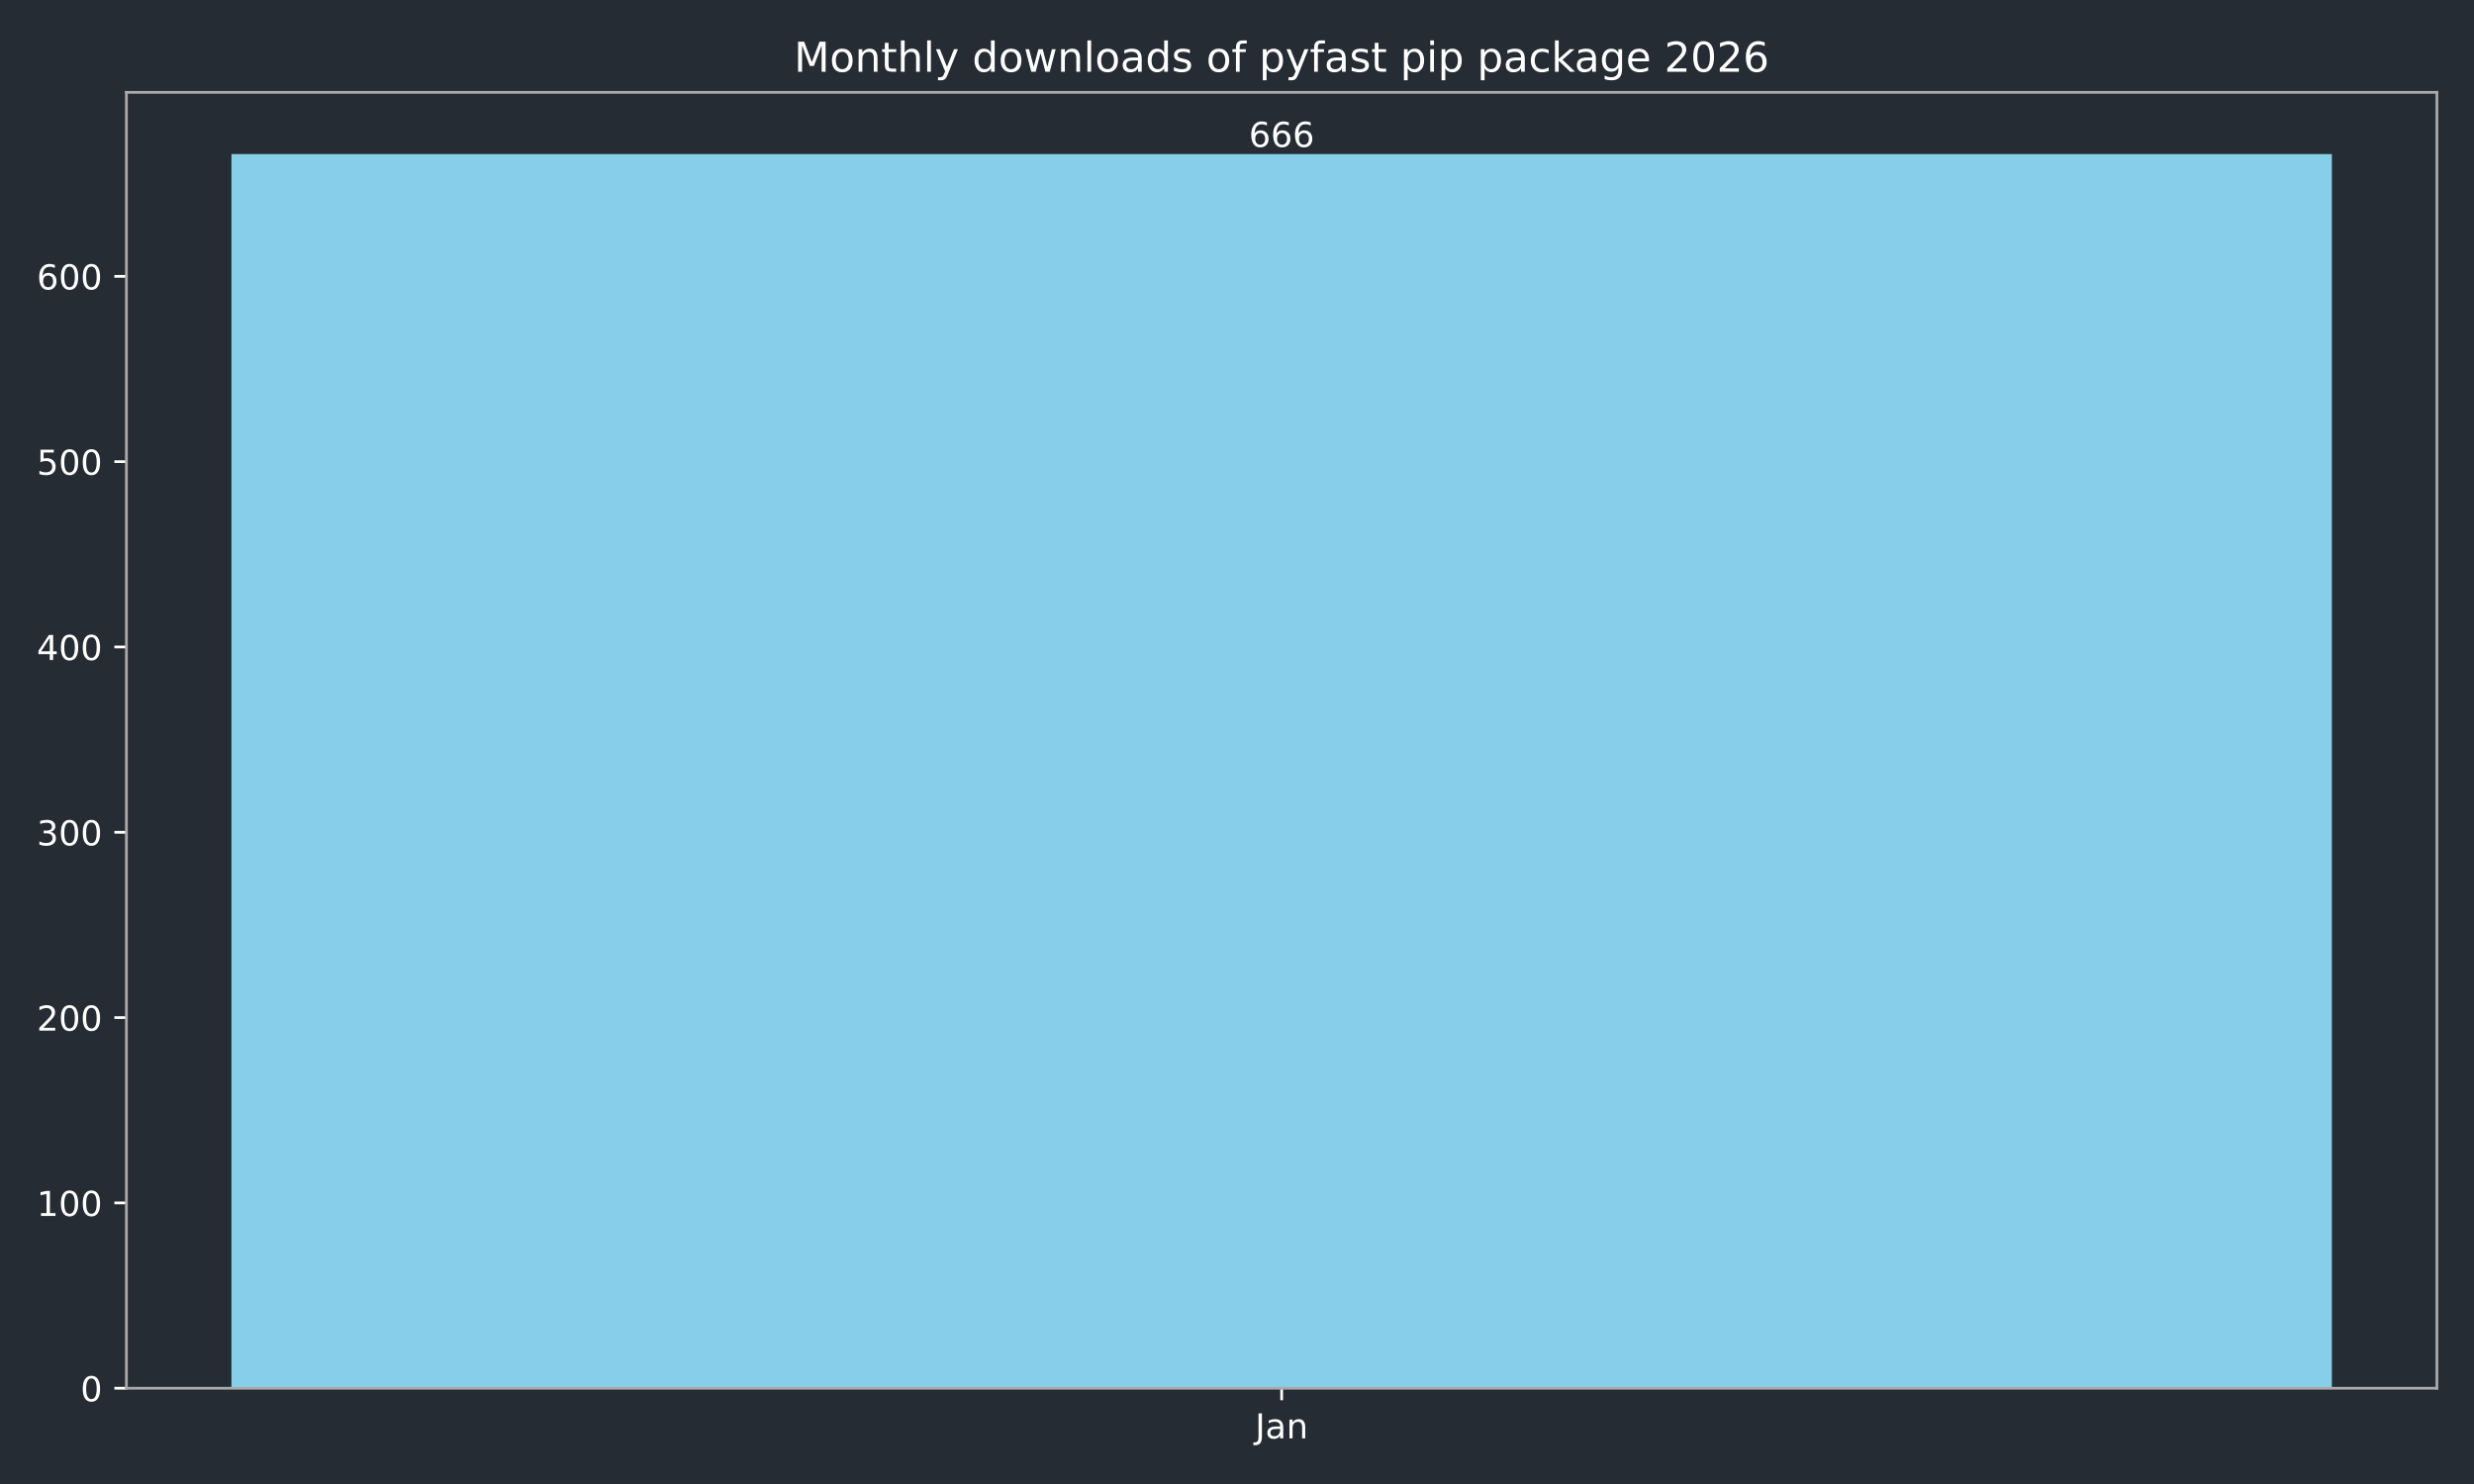
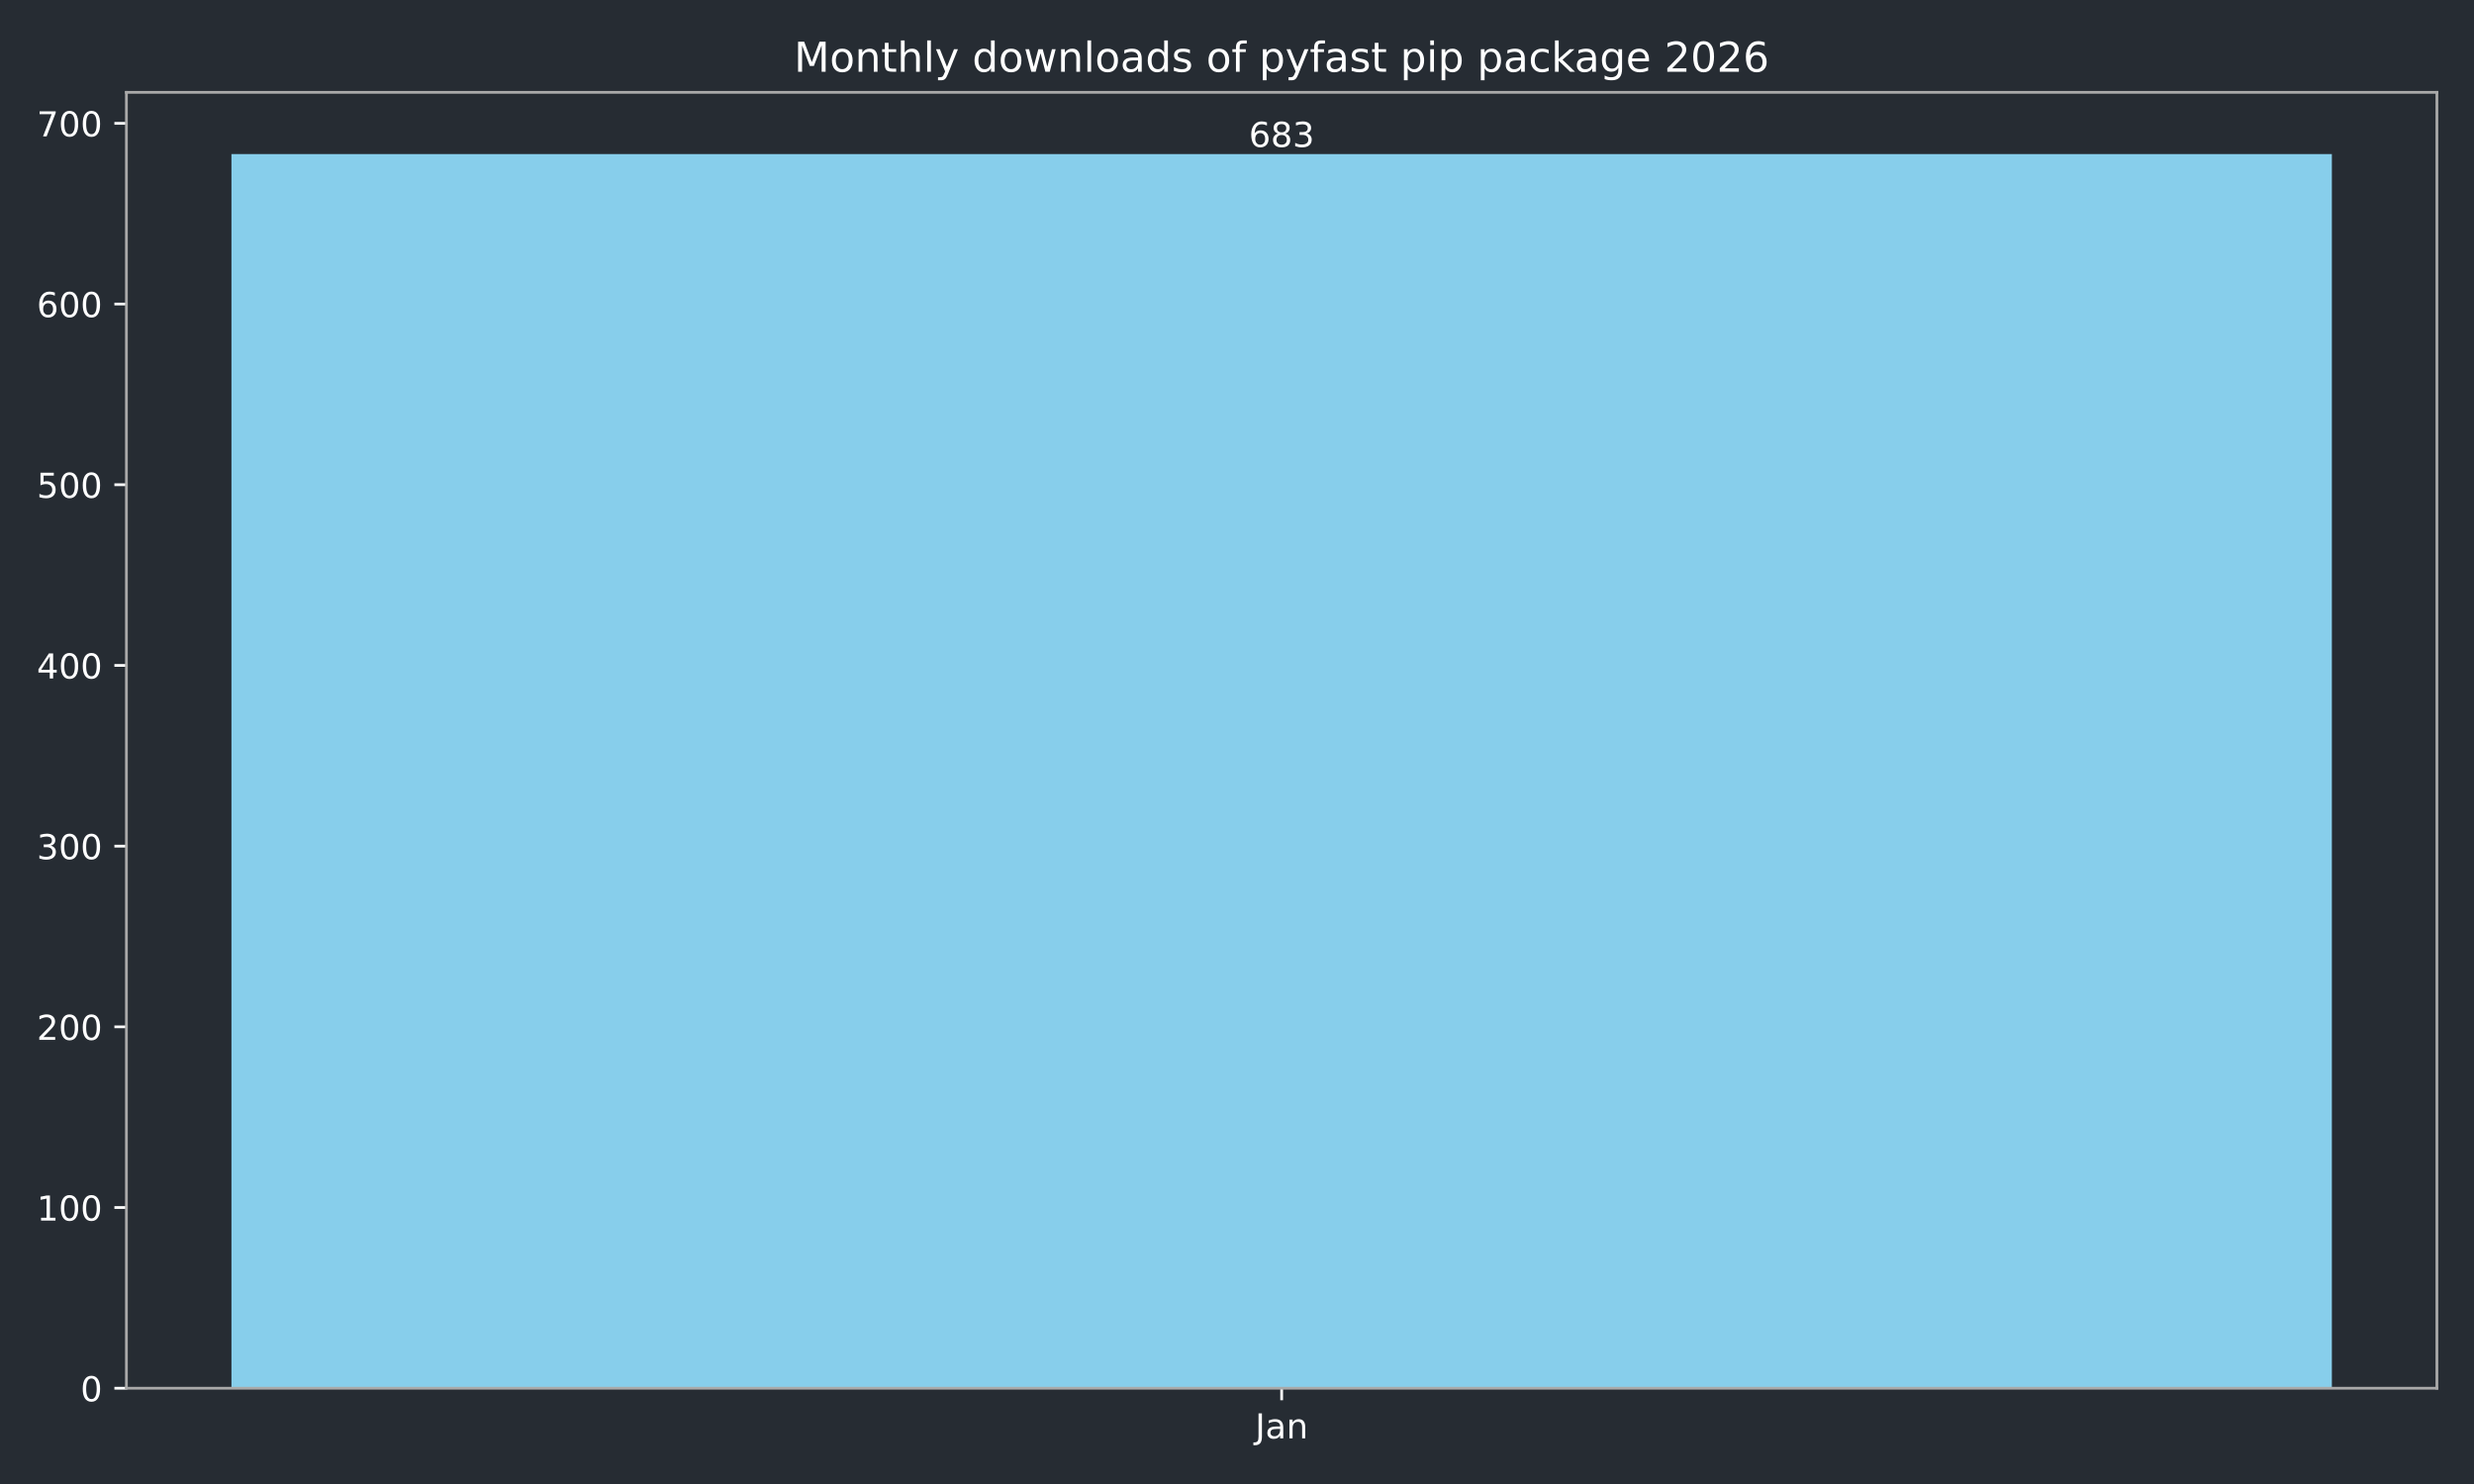
<svg xmlns="http://www.w3.org/2000/svg" xmlns:xlink="http://www.w3.org/1999/xlink" width="720pt" height="432pt" viewBox="0 0 720 432" version="1.1">
  <defs>
    <style type="text/css">*{stroke-linejoin: round; stroke-linecap: butt}</style>
  </defs>
  <g id="figure_1">
    <g id="patch_1">
      <path d="M 0 432  L 720 432  L 720 0  L 0 0  z " style="fill: #262c33" />
    </g>
    <g id="axes_1">
      <g id="patch_2">
        <path d="M 36.79 404.12  L 709.2 404.12  L 709.2 26.88  L 36.79 26.88  z " style="fill: #262c33" />
      </g>
      <g id="patch_3">
-         <path d="M 67.354 404.12  L 678.636 404.12  L 678.636 44.844  L 67.354 44.844  z " clip-path="url(#pd6225659ea)" style="fill: #87ceeb" />
+         <path d="M 67.354 404.12  L 678.636 404.12  L 678.636 44.844  L 67.354 44.844  z " clip-path="url(#p0f5af2161a)" style="fill: #87ceeb" />
      </g>
      <g id="matplotlib.axis_1">
        <g id="xtick_1">
          <g id="line2d_1">
            <defs>
-               <path id="m81b24bf6cb" d="M 0 0  L 0 3.5  " style="stroke: #ffffff; stroke-width: 0.8" />
+               <path id="mc3a3251a0e" d="M 0 0  L 0 3.5  " style="stroke: #ffffff; stroke-width: 0.8" />
            </defs>
            <g>
-               <use xlink:href="#m81b24bf6cb" x="372.995" y="404.12" style="fill: #ffffff; stroke: #ffffff; stroke-width: 0.8" />
+               <use xlink:href="#mc3a3251a0e" x="372.995" y="404.12" style="fill: #ffffff; stroke: #ffffff; stroke-width: 0.8" />
            </g>
          </g>
          <g id="text_1">
            <g style="fill: #ffffff" transform="translate(365.2872 418.7184) scale(0.1 -0.1)">
              <defs>
                <path id="DejaVuSans-4a" d="M 628 4666  L 1259 4666  L 1259 325  Q 1259 -519 939 -900  Q 619 -1281 -91 -1281  L -331 -1281  L -331 -750  L -134 -750  Q 284 -750 456 -515  Q 628 -281 628 325  L 628 4666  z " transform="scale(0.015625)" />
                <path id="DejaVuSans-61" d="M 2194 1759  Q 1497 1759 1228 1600  Q 959 1441 959 1056  Q 959 750 1161 570  Q 1363 391 1709 391  Q 2188 391 2477 730  Q 2766 1069 2766 1631  L 2766 1759  L 2194 1759  z M 3341 1997  L 3341 0  L 2766 0  L 2766 531  Q 2569 213 2275 61  Q 1981 -91 1556 -91  Q 1019 -91 701 211  Q 384 513 384 1019  Q 384 1609 779 1909  Q 1175 2209 1959 2209  L 2766 2209  L 2766 2266  Q 2766 2663 2505 2880  Q 2244 3097 1772 3097  Q 1472 3097 1187 3025  Q 903 2953 641 2809  L 641 3341  Q 956 3463 1253 3523  Q 1550 3584 1831 3584  Q 2591 3584 2966 3190  Q 3341 2797 3341 1997  z " transform="scale(0.015625)" />
                <path id="DejaVuSans-6e" d="M 3513 2113  L 3513 0  L 2938 0  L 2938 2094  Q 2938 2591 2744 2837  Q 2550 3084 2163 3084  Q 1697 3084 1428 2787  Q 1159 2491 1159 1978  L 1159 0  L 581 0  L 581 3500  L 1159 3500  L 1159 2956  Q 1366 3272 1645 3428  Q 1925 3584 2291 3584  Q 2894 3584 3203 3211  Q 3513 2838 3513 2113  z " transform="scale(0.015625)" />
              </defs>
              <use xlink:href="#DejaVuSans-4a" />
              <use xlink:href="#DejaVuSans-61" transform="translate(29.49219 0)" />
              <use xlink:href="#DejaVuSans-6e" transform="translate(90.77148 0)" />
            </g>
          </g>
        </g>
      </g>
      <g id="matplotlib.axis_2">
        <g id="ytick_1">
          <g id="line2d_2">
            <defs>
-               <path id="m6a0f4d0f38" d="M 0 0  L -3.5 0  " style="stroke: #ffffff; stroke-width: 0.8" />
+               <path id="m41071ae36f" d="M 0 0  L -3.5 0  " style="stroke: #ffffff; stroke-width: 0.8" />
            </defs>
            <g>
-               <use xlink:href="#m6a0f4d0f38" x="36.79" y="404.12" style="fill: #ffffff; stroke: #ffffff; stroke-width: 0.8" />
+               <use xlink:href="#m41071ae36f" x="36.79" y="404.12" style="fill: #ffffff; stroke: #ffffff; stroke-width: 0.8" />
            </g>
          </g>
          <g id="text_2">
            <g style="fill: #ffffff" transform="translate(23.4275 407.9192) scale(0.1 -0.1)">
              <defs>
                <path id="DejaVuSans-30" d="M 2034 4250  Q 1547 4250 1301 3770  Q 1056 3291 1056 2328  Q 1056 1369 1301 889  Q 1547 409 2034 409  Q 2525 409 2770 889  Q 3016 1369 3016 2328  Q 3016 3291 2770 3770  Q 2525 4250 2034 4250  z M 2034 4750  Q 2819 4750 3233 4129  Q 3647 3509 3647 2328  Q 3647 1150 3233 529  Q 2819 -91 2034 -91  Q 1250 -91 836 529  Q 422 1150 422 2328  Q 422 3509 836 4129  Q 1250 4750 2034 4750  z " transform="scale(0.015625)" />
              </defs>
              <use xlink:href="#DejaVuSans-30" />
            </g>
          </g>
        </g>
        <g id="ytick_2">
          <g id="line2d_3">
            <g>
-               <use xlink:href="#m6a0f4d0f38" x="36.79" y="350.175" style="fill: #ffffff; stroke: #ffffff; stroke-width: 0.8" />
+               <use xlink:href="#m41071ae36f" x="36.79" y="351.517" style="fill: #ffffff; stroke: #ffffff; stroke-width: 0.8" />
            </g>
          </g>
          <g id="text_3">
-             <g style="fill: #ffffff" transform="translate(10.7025 353.9738) scale(0.1 -0.1)">
+             <g style="fill: #ffffff" transform="translate(10.7025 355.3166) scale(0.1 -0.1)">
              <defs>
                <path id="DejaVuSans-31" d="M 794 531  L 1825 531  L 1825 4091  L 703 3866  L 703 4441  L 1819 4666  L 2450 4666  L 2450 531  L 3481 531  L 3481 0  L 794 0  L 794 531  z " transform="scale(0.015625)" />
              </defs>
              <use xlink:href="#DejaVuSans-31" />
              <use xlink:href="#DejaVuSans-30" transform="translate(63.62305 0)" />
              <use xlink:href="#DejaVuSans-30" transform="translate(127.2461 0)" />
            </g>
          </g>
        </g>
        <g id="ytick_3">
          <g id="line2d_4">
            <g>
-               <use xlink:href="#m6a0f4d0f38" x="36.79" y="296.229" style="fill: #ffffff; stroke: #ffffff; stroke-width: 0.8" />
+               <use xlink:href="#m41071ae36f" x="36.79" y="298.915" style="fill: #ffffff; stroke: #ffffff; stroke-width: 0.8" />
            </g>
          </g>
          <g id="text_4">
-             <g style="fill: #ffffff" transform="translate(10.7025 300.0285) scale(0.1 -0.1)">
+             <g style="fill: #ffffff" transform="translate(10.7025 302.7139) scale(0.1 -0.1)">
              <defs>
                <path id="DejaVuSans-32" d="M 1228 531  L 3431 531  L 3431 0  L 469 0  L 469 531  Q 828 903 1448 1529  Q 2069 2156 2228 2338  Q 2531 2678 2651 2914  Q 2772 3150 2772 3378  Q 2772 3750 2511 3984  Q 2250 4219 1831 4219  Q 1534 4219 1204 4116  Q 875 4013 500 3803  L 500 4441  Q 881 4594 1212 4672  Q 1544 4750 1819 4750  Q 2544 4750 2975 4387  Q 3406 4025 3406 3419  Q 3406 3131 3298 2873  Q 3191 2616 2906 2266  Q 2828 2175 2409 1742  Q 1991 1309 1228 531  z " transform="scale(0.015625)" />
              </defs>
              <use xlink:href="#DejaVuSans-32" />
              <use xlink:href="#DejaVuSans-30" transform="translate(63.62305 0)" />
              <use xlink:href="#DejaVuSans-30" transform="translate(127.2461 0)" />
            </g>
          </g>
        </g>
        <g id="ytick_4">
          <g id="line2d_5">
            <g>
-               <use xlink:href="#m6a0f4d0f38" x="36.79" y="242.284" style="fill: #ffffff; stroke: #ffffff; stroke-width: 0.8" />
+               <use xlink:href="#m41071ae36f" x="36.79" y="246.312" style="fill: #ffffff; stroke: #ffffff; stroke-width: 0.8" />
            </g>
          </g>
          <g id="text_5">
-             <g style="fill: #ffffff" transform="translate(10.7025 246.0831) scale(0.1 -0.1)">
+             <g style="fill: #ffffff" transform="translate(10.7025 250.1112) scale(0.1 -0.1)">
              <defs>
                <path id="DejaVuSans-33" d="M 2597 2516  Q 3050 2419 3304 2112  Q 3559 1806 3559 1356  Q 3559 666 3084 287  Q 2609 -91 1734 -91  Q 1441 -91 1130 -33  Q 819 25 488 141  L 488 750  Q 750 597 1062 519  Q 1375 441 1716 441  Q 2309 441 2620 675  Q 2931 909 2931 1356  Q 2931 1769 2642 2001  Q 2353 2234 1838 2234  L 1294 2234  L 1294 2753  L 1863 2753  Q 2328 2753 2575 2939  Q 2822 3125 2822 3475  Q 2822 3834 2567 4026  Q 2313 4219 1838 4219  Q 1578 4219 1281 4162  Q 984 4106 628 3988  L 628 4550  Q 988 4650 1302 4700  Q 1616 4750 1894 4750  Q 2613 4750 3031 4423  Q 3450 4097 3450 3541  Q 3450 3153 3228 2886  Q 3006 2619 2597 2516  z " transform="scale(0.015625)" />
              </defs>
              <use xlink:href="#DejaVuSans-33" />
              <use xlink:href="#DejaVuSans-30" transform="translate(63.62305 0)" />
              <use xlink:href="#DejaVuSans-30" transform="translate(127.2461 0)" />
            </g>
          </g>
        </g>
        <g id="ytick_5">
          <g id="line2d_6">
            <g>
-               <use xlink:href="#m6a0f4d0f38" x="36.79" y="188.339" style="fill: #ffffff; stroke: #ffffff; stroke-width: 0.8" />
+               <use xlink:href="#m41071ae36f" x="36.79" y="193.709" style="fill: #ffffff; stroke: #ffffff; stroke-width: 0.8" />
            </g>
          </g>
          <g id="text_6">
-             <g style="fill: #ffffff" transform="translate(10.7025 192.1377) scale(0.1 -0.1)">
+             <g style="fill: #ffffff" transform="translate(10.7025 197.5086) scale(0.1 -0.1)">
              <defs>
                <path id="DejaVuSans-34" d="M 2419 4116  L 825 1625  L 2419 1625  L 2419 4116  z M 2253 4666  L 3047 4666  L 3047 1625  L 3713 1625  L 3713 1100  L 3047 1100  L 3047 0  L 2419 0  L 2419 1100  L 313 1100  L 313 1709  L 2253 4666  z " transform="scale(0.015625)" />
              </defs>
              <use xlink:href="#DejaVuSans-34" />
              <use xlink:href="#DejaVuSans-30" transform="translate(63.62305 0)" />
              <use xlink:href="#DejaVuSans-30" transform="translate(127.2461 0)" />
            </g>
          </g>
        </g>
        <g id="ytick_6">
          <g id="line2d_7">
            <g>
-               <use xlink:href="#m6a0f4d0f38" x="36.79" y="134.393" style="fill: #ffffff; stroke: #ffffff; stroke-width: 0.8" />
+               <use xlink:href="#m41071ae36f" x="36.79" y="141.107" style="fill: #ffffff; stroke: #ffffff; stroke-width: 0.8" />
            </g>
          </g>
          <g id="text_7">
-             <g style="fill: #ffffff" transform="translate(10.7025 138.1923) scale(0.1 -0.1)">
+             <g style="fill: #ffffff" transform="translate(10.7025 144.9059) scale(0.1 -0.1)">
              <defs>
                <path id="DejaVuSans-35" d="M 691 4666  L 3169 4666  L 3169 4134  L 1269 4134  L 1269 2991  Q 1406 3038 1543 3061  Q 1681 3084 1819 3084  Q 2600 3084 3056 2656  Q 3513 2228 3513 1497  Q 3513 744 3044 326  Q 2575 -91 1722 -91  Q 1428 -91 1123 -41  Q 819 9 494 109  L 494 744  Q 775 591 1075 516  Q 1375 441 1709 441  Q 2250 441 2565 725  Q 2881 1009 2881 1497  Q 2881 1984 2565 2268  Q 2250 2553 1709 2553  Q 1456 2553 1204 2497  Q 953 2441 691 2322  L 691 4666  z " transform="scale(0.015625)" />
              </defs>
              <use xlink:href="#DejaVuSans-35" />
              <use xlink:href="#DejaVuSans-30" transform="translate(63.62305 0)" />
              <use xlink:href="#DejaVuSans-30" transform="translate(127.2461 0)" />
            </g>
          </g>
        </g>
        <g id="ytick_7">
          <g id="line2d_8">
            <g>
-               <use xlink:href="#m6a0f4d0f38" x="36.79" y="80.448" style="fill: #ffffff; stroke: #ffffff; stroke-width: 0.8" />
+               <use xlink:href="#m41071ae36f" x="36.79" y="88.504" style="fill: #ffffff; stroke: #ffffff; stroke-width: 0.8" />
            </g>
          </g>
          <g id="text_8">
-             <g style="fill: #ffffff" transform="translate(10.7025 84.24698) scale(0.1 -0.1)">
+             <g style="fill: #ffffff" transform="translate(10.7025 92.30324) scale(0.1 -0.1)">
              <defs>
                <path id="DejaVuSans-36" d="M 2113 2584  Q 1688 2584 1439 2293  Q 1191 2003 1191 1497  Q 1191 994 1439 701  Q 1688 409 2113 409  Q 2538 409 2786 701  Q 3034 994 3034 1497  Q 3034 2003 2786 2293  Q 2538 2584 2113 2584  z M 3366 4563  L 3366 3988  Q 3128 4100 2886 4159  Q 2644 4219 2406 4219  Q 1781 4219 1451 3797  Q 1122 3375 1075 2522  Q 1259 2794 1537 2939  Q 1816 3084 2150 3084  Q 2853 3084 3261 2657  Q 3669 2231 3669 1497  Q 3669 778 3244 343  Q 2819 -91 2113 -91  Q 1303 -91 875 529  Q 447 1150 447 2328  Q 447 3434 972 4092  Q 1497 4750 2381 4750  Q 2619 4750 2861 4703  Q 3103 4656 3366 4563  z " transform="scale(0.015625)" />
              </defs>
              <use xlink:href="#DejaVuSans-36" />
+               <use xlink:href="#DejaVuSans-30" transform="translate(63.62305 0)" />
+               <use xlink:href="#DejaVuSans-30" transform="translate(127.2461 0)" />
+             </g>
+           </g>
+         </g>
+         <g id="ytick_8">
+           <g id="line2d_9">
+             <g>
+               <use xlink:href="#m41071ae36f" x="36.79" y="35.901" style="fill: #ffffff; stroke: #ffffff; stroke-width: 0.8" />
+             </g>
+           </g>
+           <g id="text_9">
+             <g style="fill: #ffffff" transform="translate(10.7025 39.70058) scale(0.1 -0.1)">
+               <defs>
+                 <path id="DejaVuSans-37" d="M 525 4666  L 3525 4666  L 3525 4397  L 1831 0  L 1172 0  L 2766 4134  L 525 4134  L 525 4666  z " transform="scale(0.015625)" />
+               </defs>
+               <use xlink:href="#DejaVuSans-37" />
              <use xlink:href="#DejaVuSans-30" transform="translate(63.62305 0)" />
              <use xlink:href="#DejaVuSans-30" transform="translate(127.2461 0)" />
            </g>
          </g>
        </g>
      </g>
      <g id="patch_4">
        <path d="M 36.79 404.12  L 36.79 26.88  " style="fill: none; stroke: #a9a9a9; stroke-width: 0.8; stroke-linejoin: miter; stroke-linecap: square" />
      </g>
      <g id="patch_5">
        <path d="M 709.2 404.12  L 709.2 26.88  " style="fill: none; stroke: #a9a9a9; stroke-width: 0.8; stroke-linejoin: miter; stroke-linecap: square" />
      </g>
      <g id="patch_6">
        <path d="M 36.79 404.12  L 709.2 404.12  " style="fill: none; stroke: #a9a9a9; stroke-width: 0.8; stroke-linejoin: miter; stroke-linecap: square" />
      </g>
      <g id="patch_7">
        <path d="M 36.79 26.88  L 709.2 26.88  " style="fill: none; stroke: #a9a9a9; stroke-width: 0.8; stroke-linejoin: miter; stroke-linecap: square" />
      </g>
-       <g id="text_9">
+       <g id="text_10">
        <g style="fill: #ffffff" transform="translate(363.4513 42.76412) scale(0.1 -0.1)">
+           <defs>
+             <path id="DejaVuSans-38" d="M 2034 2216  Q 1584 2216 1326 1975  Q 1069 1734 1069 1313  Q 1069 891 1326 650  Q 1584 409 2034 409  Q 2484 409 2743 651  Q 3003 894 3003 1313  Q 3003 1734 2745 1975  Q 2488 2216 2034 2216  z M 1403 2484  Q 997 2584 770 2862  Q 544 3141 544 3541  Q 544 4100 942 4425  Q 1341 4750 2034 4750  Q 2731 4750 3128 4425  Q 3525 4100 3525 3541  Q 3525 3141 3298 2862  Q 3072 2584 2669 2484  Q 3125 2378 3379 2068  Q 3634 1759 3634 1313  Q 3634 634 3220 271  Q 2806 -91 2034 -91  Q 1263 -91 848 271  Q 434 634 434 1313  Q 434 1759 690 2068  Q 947 2378 1403 2484  z M 1172 3481  Q 1172 3119 1398 2916  Q 1625 2713 2034 2713  Q 2441 2713 2670 2916  Q 2900 3119 2900 3481  Q 2900 3844 2670 4047  Q 2441 4250 2034 4250  Q 1625 4250 1398 4047  Q 1172 3844 1172 3481  z " transform="scale(0.015625)" />
+           </defs>
          <use xlink:href="#DejaVuSans-36" />
-           <use xlink:href="#DejaVuSans-36" transform="translate(63.62305 0)" />
-           <use xlink:href="#DejaVuSans-36" transform="translate(127.2461 0)" />
-         </g>
-       </g>
-       <g id="text_10">
+           <use xlink:href="#DejaVuSans-38" transform="translate(63.62305 0)" />
+           <use xlink:href="#DejaVuSans-33" transform="translate(127.2461 0)" />
+         </g>
+       </g>
+       <g id="text_11">
        <g style="fill: #ffffff" transform="translate(231.0931 20.88) scale(0.12 -0.12)">
          <defs>
            <path id="DejaVuSans-4d" d="M 628 4666  L 1569 4666  L 2759 1491  L 3956 4666  L 4897 4666  L 4897 0  L 4281 0  L 4281 4097  L 3078 897  L 2444 897  L 1241 4097  L 1241 0  L 628 0  L 628 4666  z " transform="scale(0.015625)" />
            <path id="DejaVuSans-6f" d="M 1959 3097  Q 1497 3097 1228 2736  Q 959 2375 959 1747  Q 959 1119 1226 758  Q 1494 397 1959 397  Q 2419 397 2687 759  Q 2956 1122 2956 1747  Q 2956 2369 2687 2733  Q 2419 3097 1959 3097  z M 1959 3584  Q 2709 3584 3137 3096  Q 3566 2609 3566 1747  Q 3566 888 3137 398  Q 2709 -91 1959 -91  Q 1206 -91 779 398  Q 353 888 353 1747  Q 353 2609 779 3096  Q 1206 3584 1959 3584  z " transform="scale(0.015625)" />
            <path id="DejaVuSans-74" d="M 1172 4494  L 1172 3500  L 2356 3500  L 2356 3053  L 1172 3053  L 1172 1153  Q 1172 725 1289 603  Q 1406 481 1766 481  L 2356 481  L 2356 0  L 1766 0  Q 1100 0 847 248  Q 594 497 594 1153  L 594 3053  L 172 3053  L 172 3500  L 594 3500  L 594 4494  L 1172 4494  z " transform="scale(0.015625)" />
            <path id="DejaVuSans-68" d="M 3513 2113  L 3513 0  L 2938 0  L 2938 2094  Q 2938 2591 2744 2837  Q 2550 3084 2163 3084  Q 1697 3084 1428 2787  Q 1159 2491 1159 1978  L 1159 0  L 581 0  L 581 4863  L 1159 4863  L 1159 2956  Q 1366 3272 1645 3428  Q 1925 3584 2291 3584  Q 2894 3584 3203 3211  Q 3513 2838 3513 2113  z " transform="scale(0.015625)" />
            <path id="DejaVuSans-6c" d="M 603 4863  L 1178 4863  L 1178 0  L 603 0  L 603 4863  z " transform="scale(0.015625)" />
            <path id="DejaVuSans-79" d="M 2059 -325  Q 1816 -950 1584 -1140  Q 1353 -1331 966 -1331  L 506 -1331  L 506 -850  L 844 -850  Q 1081 -850 1212 -737  Q 1344 -625 1503 -206  L 1606 56  L 191 3500  L 800 3500  L 1894 763  L 2988 3500  L 3597 3500  L 2059 -325  z " transform="scale(0.015625)" />
            <path id="DejaVuSans-20" transform="scale(0.015625)" />
            <path id="DejaVuSans-64" d="M 2906 2969  L 2906 4863  L 3481 4863  L 3481 0  L 2906 0  L 2906 525  Q 2725 213 2448 61  Q 2172 -91 1784 -91  Q 1150 -91 751 415  Q 353 922 353 1747  Q 353 2572 751 3078  Q 1150 3584 1784 3584  Q 2172 3584 2448 3432  Q 2725 3281 2906 2969  z M 947 1747  Q 947 1113 1208 752  Q 1469 391 1925 391  Q 2381 391 2643 752  Q 2906 1113 2906 1747  Q 2906 2381 2643 2742  Q 2381 3103 1925 3103  Q 1469 3103 1208 2742  Q 947 2381 947 1747  z " transform="scale(0.015625)" />
            <path id="DejaVuSans-77" d="M 269 3500  L 844 3500  L 1563 769  L 2278 3500  L 2956 3500  L 3675 769  L 4391 3500  L 4966 3500  L 4050 0  L 3372 0  L 2619 2869  L 1863 0  L 1184 0  L 269 3500  z " transform="scale(0.015625)" />
            <path id="DejaVuSans-73" d="M 2834 3397  L 2834 2853  Q 2591 2978 2328 3040  Q 2066 3103 1784 3103  Q 1356 3103 1142 2972  Q 928 2841 928 2578  Q 928 2378 1081 2264  Q 1234 2150 1697 2047  L 1894 2003  Q 2506 1872 2764 1633  Q 3022 1394 3022 966  Q 3022 478 2636 193  Q 2250 -91 1575 -91  Q 1294 -91 989 -36  Q 684 19 347 128  L 347 722  Q 666 556 975 473  Q 1284 391 1588 391  Q 1994 391 2212 530  Q 2431 669 2431 922  Q 2431 1156 2273 1281  Q 2116 1406 1581 1522  L 1381 1569  Q 847 1681 609 1914  Q 372 2147 372 2553  Q 372 3047 722 3315  Q 1072 3584 1716 3584  Q 2034 3584 2315 3537  Q 2597 3491 2834 3397  z " transform="scale(0.015625)" />
            <path id="DejaVuSans-66" d="M 2375 4863  L 2375 4384  L 1825 4384  Q 1516 4384 1395 4259  Q 1275 4134 1275 3809  L 1275 3500  L 2222 3500  L 2222 3053  L 1275 3053  L 1275 0  L 697 0  L 697 3053  L 147 3053  L 147 3500  L 697 3500  L 697 3744  Q 697 4328 969 4595  Q 1241 4863 1831 4863  L 2375 4863  z " transform="scale(0.015625)" />
            <path id="DejaVuSans-70" d="M 1159 525  L 1159 -1331  L 581 -1331  L 581 3500  L 1159 3500  L 1159 2969  Q 1341 3281 1617 3432  Q 1894 3584 2278 3584  Q 2916 3584 3314 3078  Q 3713 2572 3713 1747  Q 3713 922 3314 415  Q 2916 -91 2278 -91  Q 1894 -91 1617 61  Q 1341 213 1159 525  z M 3116 1747  Q 3116 2381 2855 2742  Q 2594 3103 2138 3103  Q 1681 3103 1420 2742  Q 1159 2381 1159 1747  Q 1159 1113 1420 752  Q 1681 391 2138 391  Q 2594 391 2855 752  Q 3116 1113 3116 1747  z " transform="scale(0.015625)" />
            <path id="DejaVuSans-69" d="M 603 3500  L 1178 3500  L 1178 0  L 603 0  L 603 3500  z M 603 4863  L 1178 4863  L 1178 4134  L 603 4134  L 603 4863  z " transform="scale(0.015625)" />
            <path id="DejaVuSans-63" d="M 3122 3366  L 3122 2828  Q 2878 2963 2633 3030  Q 2388 3097 2138 3097  Q 1578 3097 1268 2742  Q 959 2388 959 1747  Q 959 1106 1268 751  Q 1578 397 2138 397  Q 2388 397 2633 464  Q 2878 531 3122 666  L 3122 134  Q 2881 22 2623 -34  Q 2366 -91 2075 -91  Q 1284 -91 818 406  Q 353 903 353 1747  Q 353 2603 823 3093  Q 1294 3584 2113 3584  Q 2378 3584 2631 3529  Q 2884 3475 3122 3366  z " transform="scale(0.015625)" />
            <path id="DejaVuSans-6b" d="M 581 4863  L 1159 4863  L 1159 1991  L 2875 3500  L 3609 3500  L 1753 1863  L 3688 0  L 2938 0  L 1159 1709  L 1159 0  L 581 0  L 581 4863  z " transform="scale(0.015625)" />
            <path id="DejaVuSans-67" d="M 2906 1791  Q 2906 2416 2648 2759  Q 2391 3103 1925 3103  Q 1463 3103 1205 2759  Q 947 2416 947 1791  Q 947 1169 1205 825  Q 1463 481 1925 481  Q 2391 481 2648 825  Q 2906 1169 2906 1791  z M 3481 434  Q 3481 -459 3084 -895  Q 2688 -1331 1869 -1331  Q 1566 -1331 1297 -1286  Q 1028 -1241 775 -1147  L 775 -588  Q 1028 -725 1275 -790  Q 1522 -856 1778 -856  Q 2344 -856 2625 -561  Q 2906 -266 2906 331  L 2906 616  Q 2728 306 2450 153  Q 2172 0 1784 0  Q 1141 0 747 490  Q 353 981 353 1791  Q 353 2603 747 3093  Q 1141 3584 1784 3584  Q 2172 3584 2450 3431  Q 2728 3278 2906 2969  L 2906 3500  L 3481 3500  L 3481 434  z " transform="scale(0.015625)" />
            <path id="DejaVuSans-65" d="M 3597 1894  L 3597 1613  L 953 1613  Q 991 1019 1311 708  Q 1631 397 2203 397  Q 2534 397 2845 478  Q 3156 559 3463 722  L 3463 178  Q 3153 47 2828 -22  Q 2503 -91 2169 -91  Q 1331 -91 842 396  Q 353 884 353 1716  Q 353 2575 817 3079  Q 1281 3584 2069 3584  Q 2775 3584 3186 3129  Q 3597 2675 3597 1894  z M 3022 2063  Q 3016 2534 2758 2815  Q 2500 3097 2075 3097  Q 1594 3097 1305 2825  Q 1016 2553 972 2059  L 3022 2063  z " transform="scale(0.015625)" />
          </defs>
          <use xlink:href="#DejaVuSans-4d" />
          <use xlink:href="#DejaVuSans-6f" transform="translate(86.2793 0)" />
          <use xlink:href="#DejaVuSans-6e" transform="translate(147.4609 0)" />
          <use xlink:href="#DejaVuSans-74" transform="translate(210.8398 0)" />
          <use xlink:href="#DejaVuSans-68" transform="translate(250.0488 0)" />
          <use xlink:href="#DejaVuSans-6c" transform="translate(313.4277 0)" />
          <use xlink:href="#DejaVuSans-79" transform="translate(341.2109 0)" />
          <use xlink:href="#DejaVuSans-20" transform="translate(400.3906 0)" />
          <use xlink:href="#DejaVuSans-64" transform="translate(432.1777 0)" />
          <use xlink:href="#DejaVuSans-6f" transform="translate(495.6543 0)" />
          <use xlink:href="#DejaVuSans-77" transform="translate(556.8359 0)" />
          <use xlink:href="#DejaVuSans-6e" transform="translate(638.623 0)" />
          <use xlink:href="#DejaVuSans-6c" transform="translate(702.002 0)" />
          <use xlink:href="#DejaVuSans-6f" transform="translate(729.7852 0)" />
          <use xlink:href="#DejaVuSans-61" transform="translate(790.9668 0)" />
          <use xlink:href="#DejaVuSans-64" transform="translate(852.2461 0)" />
          <use xlink:href="#DejaVuSans-73" transform="translate(915.7227 0)" />
          <use xlink:href="#DejaVuSans-20" transform="translate(967.8223 0)" />
          <use xlink:href="#DejaVuSans-6f" transform="translate(999.6094 0)" />
          <use xlink:href="#DejaVuSans-66" transform="translate(1060.791 0)" />
          <use xlink:href="#DejaVuSans-20" transform="translate(1095.996 0)" />
          <use xlink:href="#DejaVuSans-70" transform="translate(1127.783 0)" />
          <use xlink:href="#DejaVuSans-79" transform="translate(1191.26 0)" />
          <use xlink:href="#DejaVuSans-66" transform="translate(1250.439 0)" />
          <use xlink:href="#DejaVuSans-61" transform="translate(1285.645 0)" />
          <use xlink:href="#DejaVuSans-73" transform="translate(1346.924 0)" />
          <use xlink:href="#DejaVuSans-74" transform="translate(1399.023 0)" />
          <use xlink:href="#DejaVuSans-20" transform="translate(1438.232 0)" />
          <use xlink:href="#DejaVuSans-70" transform="translate(1470.02 0)" />
          <use xlink:href="#DejaVuSans-69" transform="translate(1533.496 0)" />
          <use xlink:href="#DejaVuSans-70" transform="translate(1561.279 0)" />
          <use xlink:href="#DejaVuSans-20" transform="translate(1624.756 0)" />
          <use xlink:href="#DejaVuSans-70" transform="translate(1656.543 0)" />
          <use xlink:href="#DejaVuSans-61" transform="translate(1720.02 0)" />
          <use xlink:href="#DejaVuSans-63" transform="translate(1781.299 0)" />
          <use xlink:href="#DejaVuSans-6b" transform="translate(1836.279 0)" />
          <use xlink:href="#DejaVuSans-61" transform="translate(1892.439 0)" />
          <use xlink:href="#DejaVuSans-67" transform="translate(1953.719 0)" />
          <use xlink:href="#DejaVuSans-65" transform="translate(2017.195 0)" />
          <use xlink:href="#DejaVuSans-20" transform="translate(2078.719 0)" />
          <use xlink:href="#DejaVuSans-32" transform="translate(2110.506 0)" />
          <use xlink:href="#DejaVuSans-30" transform="translate(2174.129 0)" />
          <use xlink:href="#DejaVuSans-32" transform="translate(2237.752 0)" />
          <use xlink:href="#DejaVuSans-36" transform="translate(2301.375 0)" />
        </g>
      </g>
    </g>
  </g>
  <defs>
-     <clipPath id="pd6225659ea">
+     <clipPath id="p0f5af2161a">
      <rect x="36.79" y="26.88" width="672.41" height="377.24" />
    </clipPath>
  </defs>
</svg>
